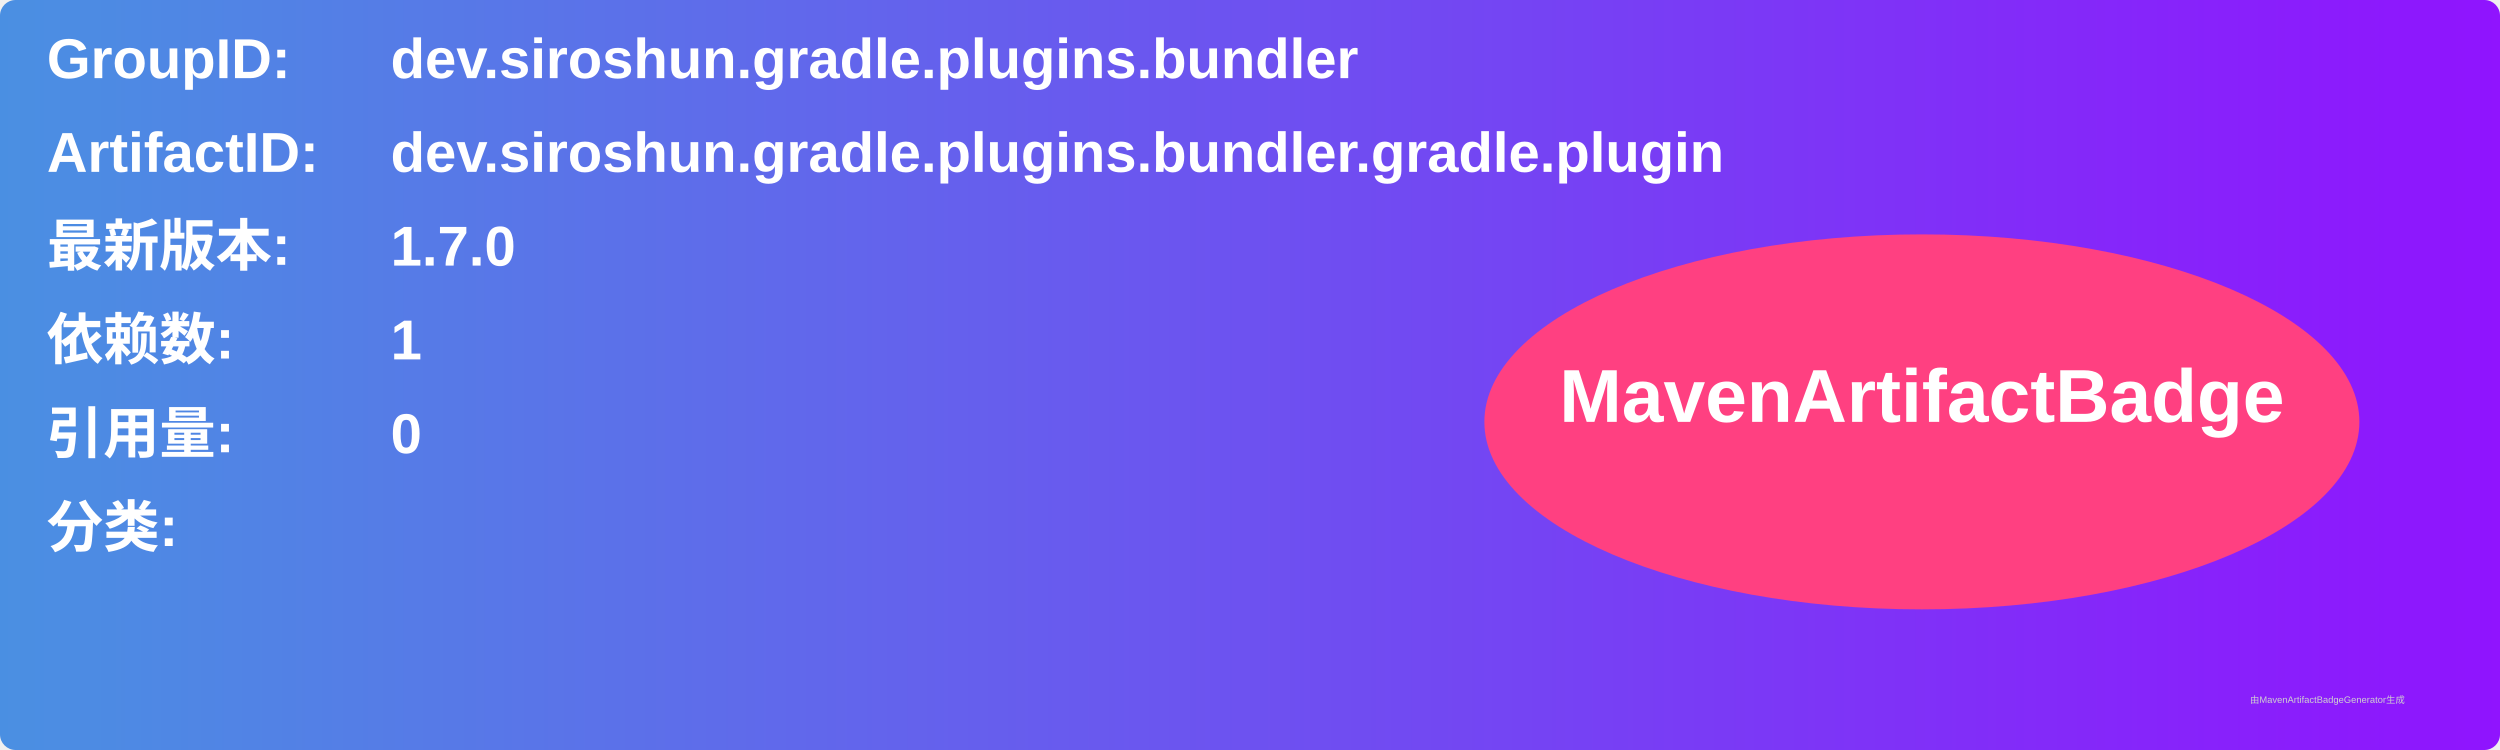
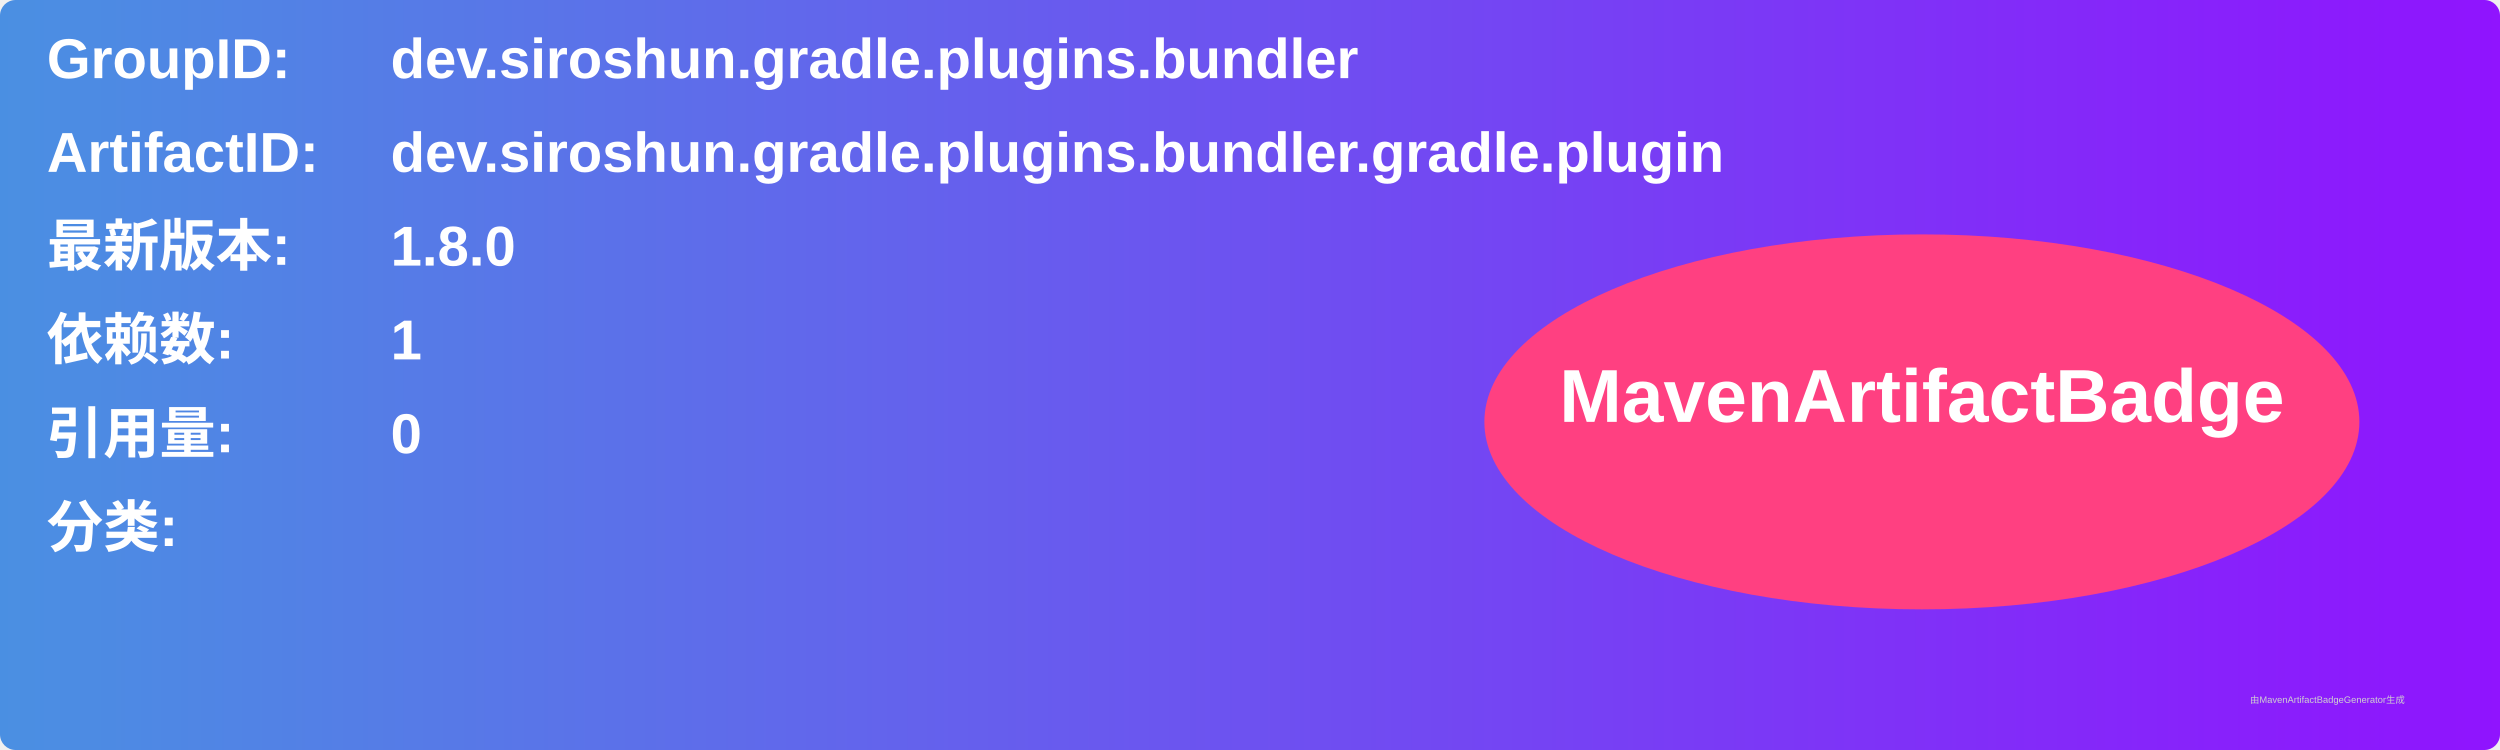
<svg xmlns="http://www.w3.org/2000/svg" width="800" height="240" viewBox="0 0 800 240">
  <linearGradient id="grad" x1="0%" y1="0%" x2="100%" y2="0%">
    <stop offset="0%" stop-color="#4a90e2" />
    <stop offset="100%" stop-color="#9013fe" />
  </linearGradient>
  <rect width="100%" height="100%" rx="5" ry="5" fill="url(#grad)" />
  <g transform="translate(15, 15)">
    <text x="0" y="10" font-family="Arial" font-size="18" fill="white" font-weight="bold" width="260">GroupID:</text>
    <text x="110" y="10" font-family="Arial" font-size="18" fill="white" font-weight="bold" width="460">dev.siroshun.gradle.plugins.bundler</text>
    <text x="0" y="40" font-family="Arial" font-size="18" fill="white" font-weight="bold" width="260">ArtifactID:</text>
    <text x="110" y="40" font-family="Arial" font-size="18" fill="white" font-weight="bold" width="460">dev.siroshun.gradle.plugins.bundler.gradle.plugin</text>
    <text x="0" y="70" font-family="Arial" font-size="18" fill="white" font-weight="bold">最新版本:</text>
    <text x="110" y="70" font-family="Arial" font-size="18" fill="white" font-weight="bold">
-       <tspan font-weight="bold">1.7.0</tspan>
+       <tspan font-weight="bold">1.8.0</tspan>
    </text>
    <text x="0" y="100" font-family="Arial" font-size="18" fill="white" font-weight="bold">依赖数: </text>
    <text x="110" y="100" font-family="Arial" font-size="18" fill="white">
      <tspan font-weight="bold">1</tspan>
    </text>
    <text x="0" y="130" font-family="Arial" font-size="18" fill="white" font-weight="bold">引用量: </text>
    <text x="110" y="130" font-family="Arial" font-size="18" fill="white">
      <tspan font-weight="bold">0</tspan>
    </text>
    <text x="0" y="160" font-family="Arial" font-size="18" fill="white" font-weight="bold">分类:</text>
    <text x="10" y="190" font-family="Arial" font-size="10" fill="white">
      <tspan font-weight="bold" />
    </text>
    <ellipse cx="600" cy="120" rx="140" ry="60" fill="#ff4081" />
    <text x="600" y="120" text-anchor="middle" font-family="Arial" font-size="24" fill="white" font-weight="bold">MavenArtifactBadge</text>
  </g>
  <text x="720" y="225" font-family="Arial" font-size="3" fill="#d0d0d0">由MavenArtifactBadgeGenerator生成</text>
</svg>
